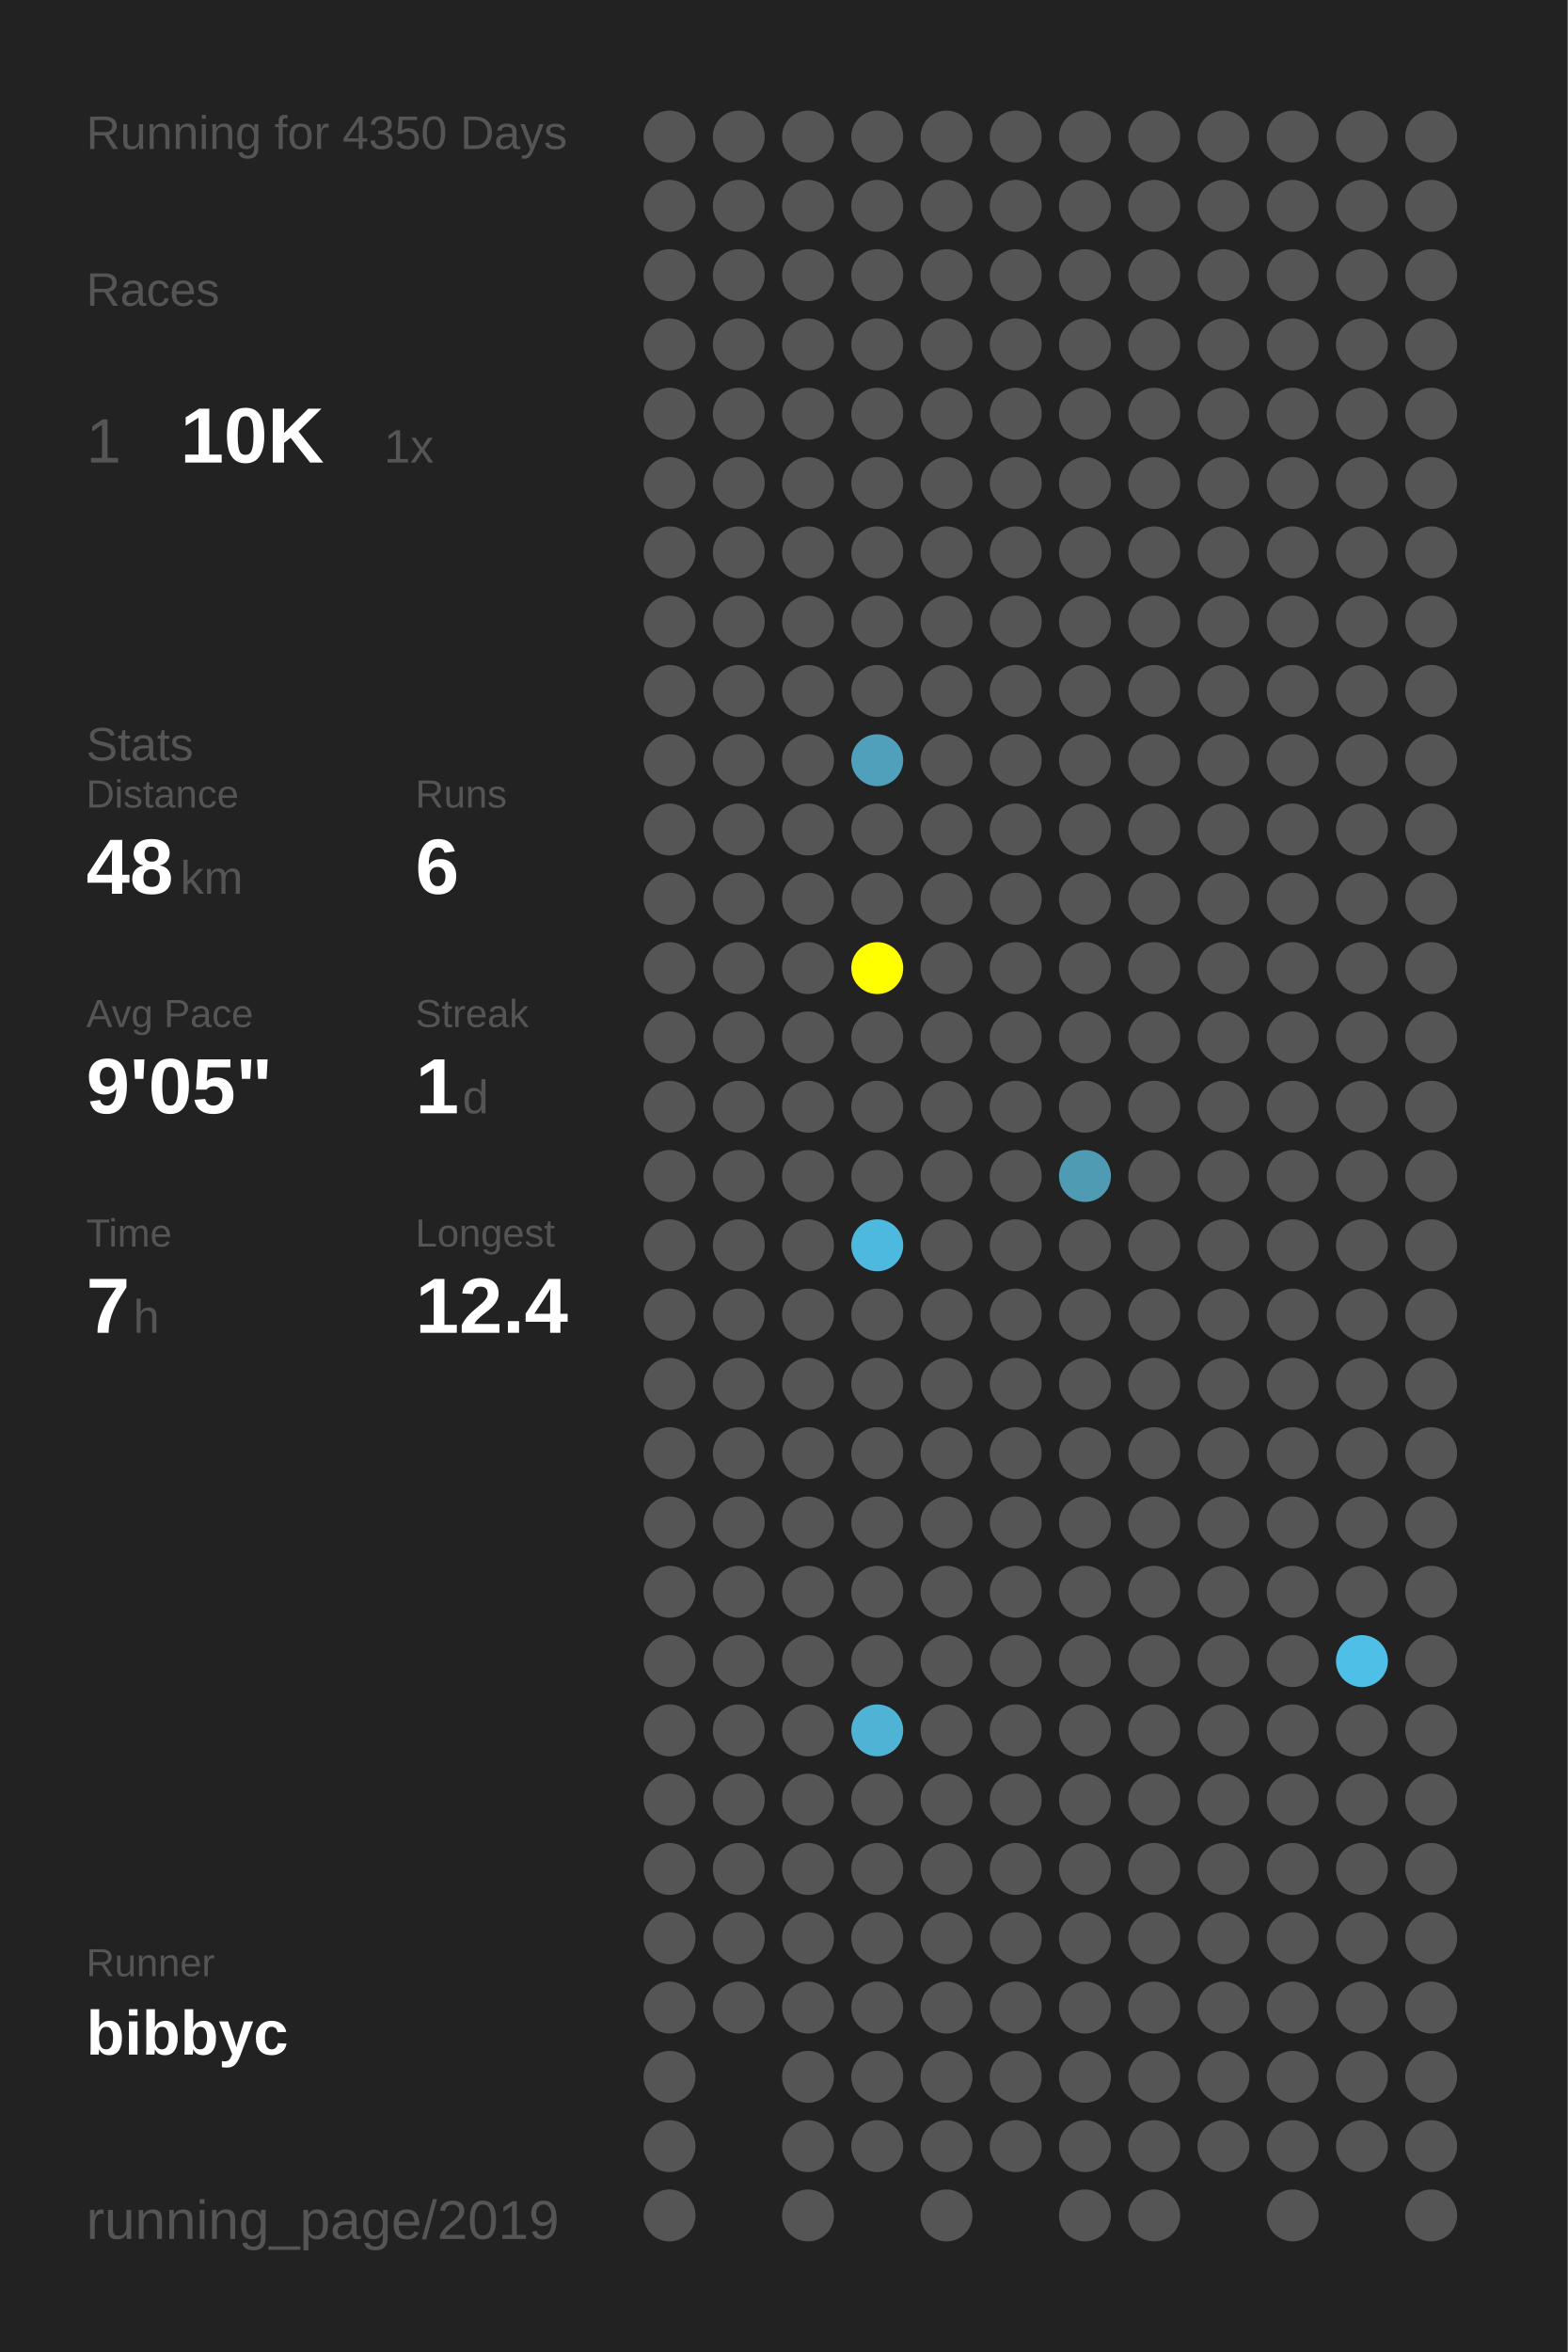
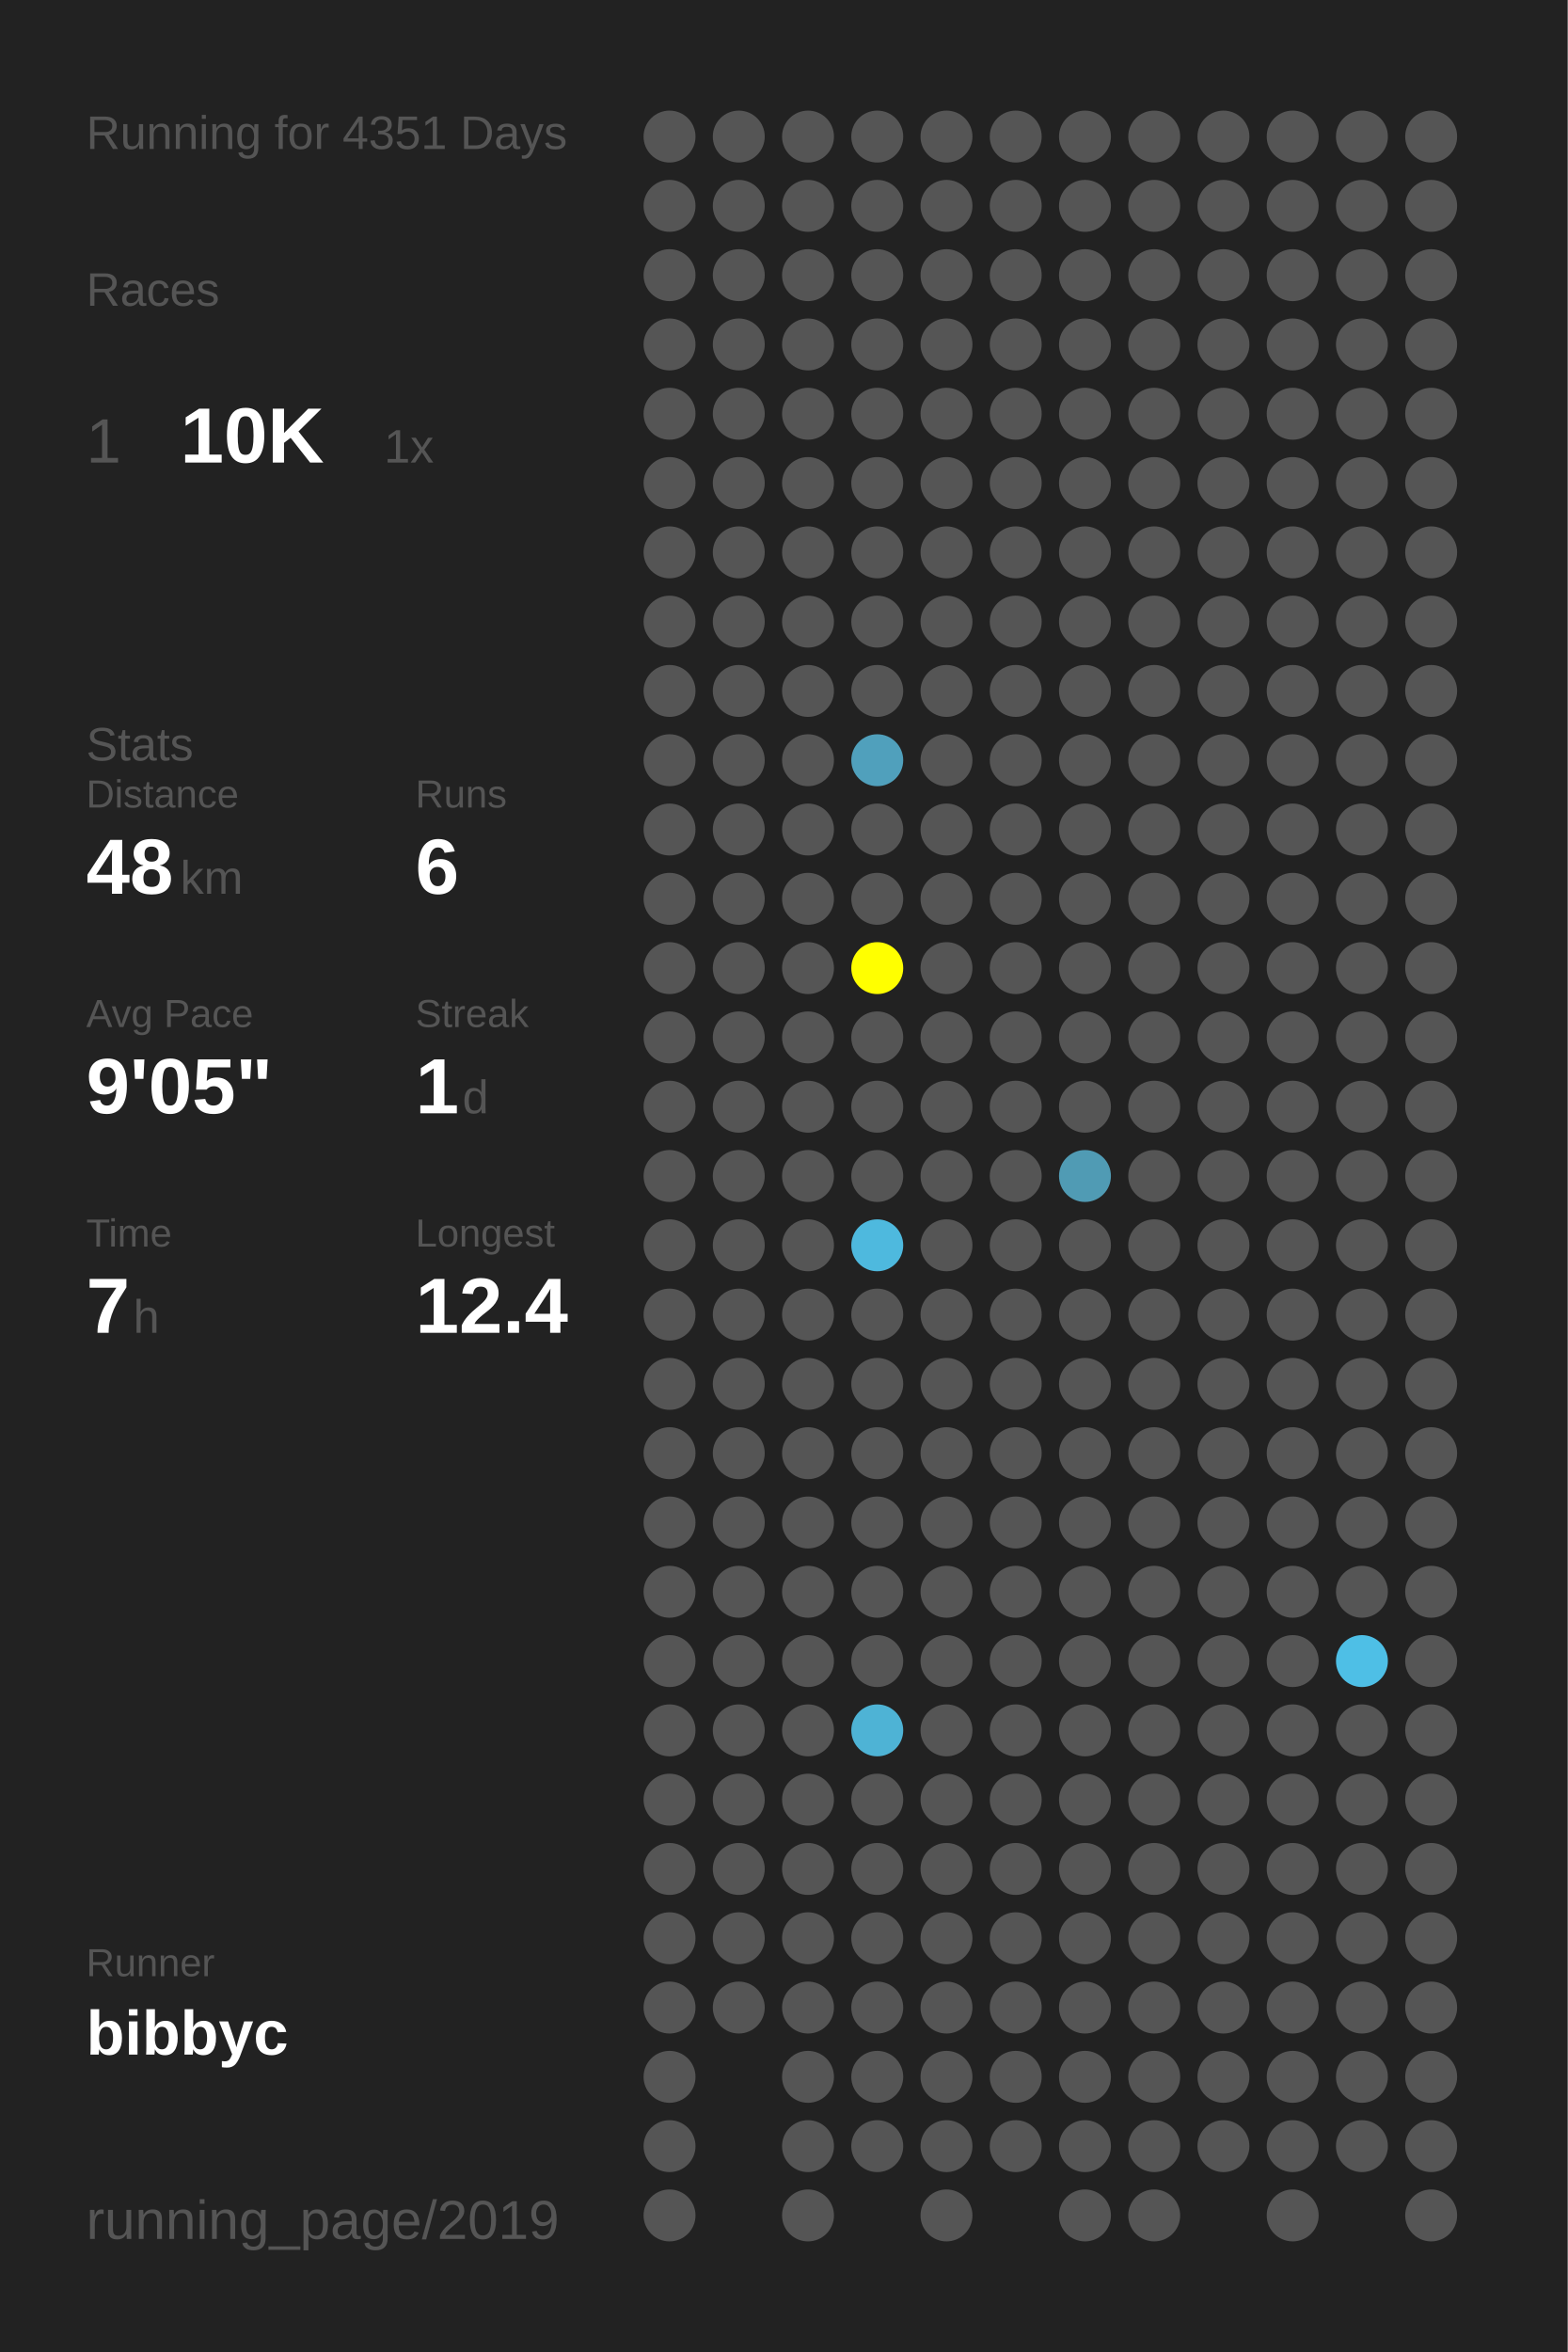
<svg xmlns="http://www.w3.org/2000/svg" baseProfile="full" height="300mm" version="1.1" viewBox="0,0,200,300" width="200mm">
  <defs />
  <rect fill="#222222" height="300" width="200" x="0" y="0" />
-   <text fill="#555555" style="font-size:6px; font-family:Arial;" x="11" y="19">Running for 4350 Days</text>
+   <text fill="#555555" style="font-size:6px; font-family:Arial;" x="11" y="19">Running for 4351 Days</text>
  <text fill="#555555" style="font-size:6px; font-family:Arial;" x="11" y="39">Races</text>
  <text fill="#555555" style="font-size:8px; font-family:Arial;" x="11" y="59">1</text>
  <text fill="#FFFFFF" style="font-size:10px; font-family:Arial; font-weight:bold;" x="23" y="59">10K</text>
  <text fill="#555555" style="font-size:6px; font-family:Arial;" x="49" y="59">1x</text>
  <text fill="#555555" style="font-size:6px; font-family:Arial;" x="11" y="97">Stats</text>
  <text fill="#555555" style="font-size:5px; font-family:Arial;" x="11" y="103">Distance</text>
  <text fill="#FFFFFF" style="font-size:10px; font-family:Arial; font-weight:bold;" x="11" y="114">48</text>
  <text fill="#555555" style="font-size:6px; font-family:Arial;" x="23" y="114">km</text>
  <text fill="#555555" style="font-size:5px; font-family:Arial;" x="53" y="103">Runs</text>
  <text fill="#FFFFFF" style="font-size:10px; font-family:Arial; font-weight:bold;" x="53" y="114">6</text>
  <text fill="#555555" style="font-size:5px; font-family:Arial;" x="11" y="131">Avg Pace</text>
  <text fill="#FFFFFF" style="font-size:10px; font-family:Arial; font-weight:bold;" x="11" y="142">9'05"</text>
  <text fill="#555555" style="font-size:5px; font-family:Arial;" x="53" y="131">Streak</text>
  <text fill="#FFFFFF" style="font-size:10px; font-family:Arial; font-weight:bold;" x="53" y="142">1</text>
  <text fill="#555555" style="font-size:6px; font-family:Arial;" x="59" y="142">d</text>
  <text fill="#555555" style="font-size:5px; font-family:Arial;" x="11" y="159">Time</text>
  <text fill="#FFFFFF" style="font-size:10px; font-family:Arial; font-weight:bold;" x="11" y="170">7</text>
  <text fill="#555555" style="font-size:6px; font-family:Arial;" x="17" y="170">h</text>
  <text fill="#555555" style="font-size:5px; font-family:Arial;" x="53" y="159">Longest</text>
  <text fill="#FFFFFF" style="font-size:10px; font-family:Arial; font-weight:bold;" x="53" y="170">12.4</text>
  <text fill="#555555" style="font-size:5px; font-family:Arial;" x="11" y="252.065">Runner</text>
  <text fill="#FFFFFF" style="font-size:8px; font-family:Arial; font-weight:bold;" x="11" y="262.065">bibbyc</text>
  <text fill="#555555" style="font-size:7px; font-family:Arial;" x="11" y="285.581">running_page/2019</text>
  <circle cx="85.417" cy="17.419" fill="#555555" r="3.312" />
  <circle cx="85.417" cy="26.258" fill="#555555" r="3.312" />
  <circle cx="85.417" cy="35.097" fill="#555555" r="3.312" />
  <circle cx="85.417" cy="43.935" fill="#555555" r="3.312" />
  <circle cx="85.417" cy="52.774" fill="#555555" r="3.312" />
  <circle cx="85.417" cy="61.613" fill="#555555" r="3.312" />
  <circle cx="85.417" cy="70.452" fill="#555555" r="3.312" />
  <circle cx="85.417" cy="79.29" fill="#555555" r="3.312" />
  <circle cx="85.417" cy="88.129" fill="#555555" r="3.312" />
  <circle cx="85.417" cy="96.968" fill="#555555" r="3.312" />
  <circle cx="85.417" cy="105.806" fill="#555555" r="3.312" />
  <circle cx="85.417" cy="114.645" fill="#555555" r="3.312" />
  <circle cx="85.417" cy="123.484" fill="#555555" r="3.312" />
  <circle cx="85.417" cy="132.323" fill="#555555" r="3.312" />
  <circle cx="85.417" cy="141.161" fill="#555555" r="3.312" />
  <circle cx="85.417" cy="150" fill="#555555" r="3.312" />
  <circle cx="85.417" cy="158.839" fill="#555555" r="3.312" />
  <circle cx="85.417" cy="167.677" fill="#555555" r="3.312" />
  <circle cx="85.417" cy="176.516" fill="#555555" r="3.312" />
  <circle cx="85.417" cy="185.355" fill="#555555" r="3.312" />
  <circle cx="85.417" cy="194.194" fill="#555555" r="3.312" />
  <circle cx="85.417" cy="203.032" fill="#555555" r="3.312" />
  <circle cx="85.417" cy="211.871" fill="#555555" r="3.312" />
  <circle cx="85.417" cy="220.71" fill="#555555" r="3.312" />
  <circle cx="85.417" cy="229.548" fill="#555555" r="3.312" />
  <circle cx="85.417" cy="238.387" fill="#555555" r="3.312" />
  <circle cx="85.417" cy="247.226" fill="#555555" r="3.312" />
  <circle cx="85.417" cy="256.065" fill="#555555" r="3.312" />
  <circle cx="85.417" cy="264.903" fill="#555555" r="3.312" />
  <circle cx="85.417" cy="273.742" fill="#555555" r="3.312" />
  <circle cx="85.417" cy="282.581" fill="#555555" r="3.312" />
  <circle cx="94.25" cy="17.419" fill="#555555" r="3.312" />
  <circle cx="94.25" cy="26.258" fill="#555555" r="3.312" />
  <circle cx="94.25" cy="35.097" fill="#555555" r="3.312" />
  <circle cx="94.25" cy="43.935" fill="#555555" r="3.312" />
  <circle cx="94.25" cy="52.774" fill="#555555" r="3.312" />
  <circle cx="94.25" cy="61.613" fill="#555555" r="3.312" />
  <circle cx="94.25" cy="70.452" fill="#555555" r="3.312" />
  <circle cx="94.25" cy="79.29" fill="#555555" r="3.312" />
  <circle cx="94.25" cy="88.129" fill="#555555" r="3.312" />
  <circle cx="94.25" cy="96.968" fill="#555555" r="3.312" />
  <circle cx="94.25" cy="105.806" fill="#555555" r="3.312" />
  <circle cx="94.25" cy="114.645" fill="#555555" r="3.312" />
  <circle cx="94.25" cy="123.484" fill="#555555" r="3.312" />
  <circle cx="94.25" cy="132.323" fill="#555555" r="3.312" />
  <circle cx="94.25" cy="141.161" fill="#555555" r="3.312" />
  <circle cx="94.25" cy="150" fill="#555555" r="3.312" />
  <circle cx="94.25" cy="158.839" fill="#555555" r="3.312" />
  <circle cx="94.25" cy="167.677" fill="#555555" r="3.312" />
  <circle cx="94.25" cy="176.516" fill="#555555" r="3.312" />
  <circle cx="94.25" cy="185.355" fill="#555555" r="3.312" />
  <circle cx="94.25" cy="194.194" fill="#555555" r="3.312" />
  <circle cx="94.25" cy="203.032" fill="#555555" r="3.312" />
  <circle cx="94.25" cy="211.871" fill="#555555" r="3.312" />
  <circle cx="94.25" cy="220.71" fill="#555555" r="3.312" />
  <circle cx="94.25" cy="229.548" fill="#555555" r="3.312" />
  <circle cx="94.25" cy="238.387" fill="#555555" r="3.312" />
  <circle cx="94.25" cy="247.226" fill="#555555" r="3.312" />
  <circle cx="94.25" cy="256.065" fill="#555555" r="3.312" />
  <circle cx="103.083" cy="17.419" fill="#555555" r="3.312" />
  <circle cx="103.083" cy="26.258" fill="#555555" r="3.312" />
  <circle cx="103.083" cy="35.097" fill="#555555" r="3.312" />
  <circle cx="103.083" cy="43.935" fill="#555555" r="3.312" />
  <circle cx="103.083" cy="52.774" fill="#555555" r="3.312" />
  <circle cx="103.083" cy="61.613" fill="#555555" r="3.312" />
  <circle cx="103.083" cy="70.452" fill="#555555" r="3.312" />
  <circle cx="103.083" cy="79.29" fill="#555555" r="3.312" />
  <circle cx="103.083" cy="88.129" fill="#555555" r="3.312" />
  <circle cx="103.083" cy="96.968" fill="#555555" r="3.312" />
  <circle cx="103.083" cy="105.806" fill="#555555" r="3.312" />
  <circle cx="103.083" cy="114.645" fill="#555555" r="3.312" />
  <circle cx="103.083" cy="123.484" fill="#555555" r="3.312" />
  <circle cx="103.083" cy="132.323" fill="#555555" r="3.312" />
  <circle cx="103.083" cy="141.161" fill="#555555" r="3.312" />
  <circle cx="103.083" cy="150" fill="#555555" r="3.312" />
  <circle cx="103.083" cy="158.839" fill="#555555" r="3.312" />
  <circle cx="103.083" cy="167.677" fill="#555555" r="3.312" />
  <circle cx="103.083" cy="176.516" fill="#555555" r="3.312" />
  <circle cx="103.083" cy="185.355" fill="#555555" r="3.312" />
  <circle cx="103.083" cy="194.194" fill="#555555" r="3.312" />
  <circle cx="103.083" cy="203.032" fill="#555555" r="3.312" />
  <circle cx="103.083" cy="211.871" fill="#555555" r="3.312" />
  <circle cx="103.083" cy="220.71" fill="#555555" r="3.312" />
  <circle cx="103.083" cy="229.548" fill="#555555" r="3.312" />
  <circle cx="103.083" cy="238.387" fill="#555555" r="3.312" />
  <circle cx="103.083" cy="247.226" fill="#555555" r="3.312" />
  <circle cx="103.083" cy="256.065" fill="#555555" r="3.312" />
  <circle cx="103.083" cy="264.903" fill="#555555" r="3.312" />
  <circle cx="103.083" cy="273.742" fill="#555555" r="3.312" />
  <circle cx="103.083" cy="282.581" fill="#555555" r="3.312" />
  <circle cx="111.917" cy="17.419" fill="#555555" r="3.312" />
  <circle cx="111.917" cy="26.258" fill="#555555" r="3.312" />
  <circle cx="111.917" cy="35.097" fill="#555555" r="3.312" />
  <circle cx="111.917" cy="43.935" fill="#555555" r="3.312" />
  <circle cx="111.917" cy="52.774" fill="#555555" r="3.312" />
  <circle cx="111.917" cy="61.613" fill="#555555" r="3.312" />
  <circle cx="111.917" cy="70.452" fill="#555555" r="3.312" />
  <circle cx="111.917" cy="79.29" fill="#555555" r="3.312" />
  <circle cx="111.917" cy="88.129" fill="#555555" r="3.312" />
  <circle cx="111.917" cy="96.968" fill="#50a0bc" r="3.312" />
  <circle cx="111.917" cy="105.806" fill="#555555" r="3.312" />
  <circle cx="111.917" cy="114.645" fill="#555555" r="3.312" />
  <circle cx="111.917" cy="123.484" fill="#FFFF00" r="3.312" />
  <circle cx="111.917" cy="132.323" fill="#555555" r="3.312" />
  <circle cx="111.917" cy="141.161" fill="#555555" r="3.312" />
  <circle cx="111.917" cy="150" fill="#555555" r="3.312" />
  <circle cx="111.917" cy="158.839" fill="#4eb9de" r="3.312" />
  <circle cx="111.917" cy="167.677" fill="#555555" r="3.312" />
  <circle cx="111.917" cy="176.516" fill="#555555" r="3.312" />
  <circle cx="111.917" cy="185.355" fill="#555555" r="3.312" />
  <circle cx="111.917" cy="194.194" fill="#555555" r="3.312" />
  <circle cx="111.917" cy="203.032" fill="#555555" r="3.312" />
  <circle cx="111.917" cy="211.871" fill="#555555" r="3.312" />
  <circle cx="111.917" cy="220.71" fill="#4eb3d5" r="3.312" />
  <circle cx="111.917" cy="229.548" fill="#555555" r="3.312" />
  <circle cx="111.917" cy="238.387" fill="#555555" r="3.312" />
  <circle cx="111.917" cy="247.226" fill="#555555" r="3.312" />
  <circle cx="111.917" cy="256.065" fill="#555555" r="3.312" />
  <circle cx="111.917" cy="264.903" fill="#555555" r="3.312" />
  <circle cx="111.917" cy="273.742" fill="#555555" r="3.312" />
  <circle cx="120.75" cy="17.419" fill="#555555" r="3.312" />
  <circle cx="120.75" cy="26.258" fill="#555555" r="3.312" />
  <circle cx="120.75" cy="35.097" fill="#555555" r="3.312" />
  <circle cx="120.75" cy="43.935" fill="#555555" r="3.312" />
  <circle cx="120.75" cy="52.774" fill="#555555" r="3.312" />
  <circle cx="120.75" cy="61.613" fill="#555555" r="3.312" />
  <circle cx="120.75" cy="70.452" fill="#555555" r="3.312" />
  <circle cx="120.75" cy="79.29" fill="#555555" r="3.312" />
  <circle cx="120.75" cy="88.129" fill="#555555" r="3.312" />
  <circle cx="120.75" cy="96.968" fill="#555555" r="3.312" />
  <circle cx="120.75" cy="105.806" fill="#555555" r="3.312" />
  <circle cx="120.75" cy="114.645" fill="#555555" r="3.312" />
  <circle cx="120.75" cy="123.484" fill="#555555" r="3.312" />
  <circle cx="120.75" cy="132.323" fill="#555555" r="3.312" />
  <circle cx="120.75" cy="141.161" fill="#555555" r="3.312" />
  <circle cx="120.75" cy="150" fill="#555555" r="3.312" />
  <circle cx="120.75" cy="158.839" fill="#555555" r="3.312" />
  <circle cx="120.75" cy="167.677" fill="#555555" r="3.312" />
  <circle cx="120.75" cy="176.516" fill="#555555" r="3.312" />
  <circle cx="120.75" cy="185.355" fill="#555555" r="3.312" />
  <circle cx="120.75" cy="194.194" fill="#555555" r="3.312" />
  <circle cx="120.75" cy="203.032" fill="#555555" r="3.312" />
  <circle cx="120.75" cy="211.871" fill="#555555" r="3.312" />
  <circle cx="120.75" cy="220.71" fill="#555555" r="3.312" />
  <circle cx="120.75" cy="229.548" fill="#555555" r="3.312" />
  <circle cx="120.75" cy="238.387" fill="#555555" r="3.312" />
  <circle cx="120.75" cy="247.226" fill="#555555" r="3.312" />
  <circle cx="120.75" cy="256.065" fill="#555555" r="3.312" />
  <circle cx="120.75" cy="264.903" fill="#555555" r="3.312" />
  <circle cx="120.75" cy="273.742" fill="#555555" r="3.312" />
  <circle cx="120.75" cy="282.581" fill="#555555" r="3.312" />
  <circle cx="129.583" cy="17.419" fill="#555555" r="3.312" />
  <circle cx="129.583" cy="26.258" fill="#555555" r="3.312" />
  <circle cx="129.583" cy="35.097" fill="#555555" r="3.312" />
  <circle cx="129.583" cy="43.935" fill="#555555" r="3.312" />
  <circle cx="129.583" cy="52.774" fill="#555555" r="3.312" />
  <circle cx="129.583" cy="61.613" fill="#555555" r="3.312" />
  <circle cx="129.583" cy="70.452" fill="#555555" r="3.312" />
  <circle cx="129.583" cy="79.29" fill="#555555" r="3.312" />
  <circle cx="129.583" cy="88.129" fill="#555555" r="3.312" />
  <circle cx="129.583" cy="96.968" fill="#555555" r="3.312" />
  <circle cx="129.583" cy="105.806" fill="#555555" r="3.312" />
  <circle cx="129.583" cy="114.645" fill="#555555" r="3.312" />
  <circle cx="129.583" cy="123.484" fill="#555555" r="3.312" />
  <circle cx="129.583" cy="132.323" fill="#555555" r="3.312" />
  <circle cx="129.583" cy="141.161" fill="#555555" r="3.312" />
  <circle cx="129.583" cy="150" fill="#555555" r="3.312" />
  <circle cx="129.583" cy="158.839" fill="#555555" r="3.312" />
  <circle cx="129.583" cy="167.677" fill="#555555" r="3.312" />
  <circle cx="129.583" cy="176.516" fill="#555555" r="3.312" />
  <circle cx="129.583" cy="185.355" fill="#555555" r="3.312" />
  <circle cx="129.583" cy="194.194" fill="#555555" r="3.312" />
  <circle cx="129.583" cy="203.032" fill="#555555" r="3.312" />
  <circle cx="129.583" cy="211.871" fill="#555555" r="3.312" />
  <circle cx="129.583" cy="220.71" fill="#555555" r="3.312" />
  <circle cx="129.583" cy="229.548" fill="#555555" r="3.312" />
  <circle cx="129.583" cy="238.387" fill="#555555" r="3.312" />
  <circle cx="129.583" cy="247.226" fill="#555555" r="3.312" />
  <circle cx="129.583" cy="256.065" fill="#555555" r="3.312" />
  <circle cx="129.583" cy="264.903" fill="#555555" r="3.312" />
  <circle cx="129.583" cy="273.742" fill="#555555" r="3.312" />
  <circle cx="138.417" cy="17.419" fill="#555555" r="3.312" />
  <circle cx="138.417" cy="26.258" fill="#555555" r="3.312" />
  <circle cx="138.417" cy="35.097" fill="#555555" r="3.312" />
  <circle cx="138.417" cy="43.935" fill="#555555" r="3.312" />
  <circle cx="138.417" cy="52.774" fill="#555555" r="3.312" />
  <circle cx="138.417" cy="61.613" fill="#555555" r="3.312" />
  <circle cx="138.417" cy="70.452" fill="#555555" r="3.312" />
  <circle cx="138.417" cy="79.29" fill="#555555" r="3.312" />
  <circle cx="138.417" cy="88.129" fill="#555555" r="3.312" />
  <circle cx="138.417" cy="96.968" fill="#555555" r="3.312" />
  <circle cx="138.417" cy="105.806" fill="#555555" r="3.312" />
  <circle cx="138.417" cy="114.645" fill="#555555" r="3.312" />
  <circle cx="138.417" cy="123.484" fill="#555555" r="3.312" />
  <circle cx="138.417" cy="132.323" fill="#555555" r="3.312" />
  <circle cx="138.417" cy="141.161" fill="#555555" r="3.312" />
  <circle cx="138.417" cy="150" fill="#509bb4" r="3.312" />
  <circle cx="138.417" cy="158.839" fill="#555555" r="3.312" />
  <circle cx="138.417" cy="167.677" fill="#555555" r="3.312" />
  <circle cx="138.417" cy="176.516" fill="#555555" r="3.312" />
  <circle cx="138.417" cy="185.355" fill="#555555" r="3.312" />
  <circle cx="138.417" cy="194.194" fill="#555555" r="3.312" />
  <circle cx="138.417" cy="203.032" fill="#555555" r="3.312" />
  <circle cx="138.417" cy="211.871" fill="#555555" r="3.312" />
  <circle cx="138.417" cy="220.71" fill="#555555" r="3.312" />
  <circle cx="138.417" cy="229.548" fill="#555555" r="3.312" />
  <circle cx="138.417" cy="238.387" fill="#555555" r="3.312" />
  <circle cx="138.417" cy="247.226" fill="#555555" r="3.312" />
  <circle cx="138.417" cy="256.065" fill="#555555" r="3.312" />
  <circle cx="138.417" cy="264.903" fill="#555555" r="3.312" />
  <circle cx="138.417" cy="273.742" fill="#555555" r="3.312" />
  <circle cx="138.417" cy="282.581" fill="#555555" r="3.312" />
  <circle cx="147.25" cy="17.419" fill="#555555" r="3.312" />
  <circle cx="147.25" cy="26.258" fill="#555555" r="3.312" />
  <circle cx="147.25" cy="35.097" fill="#555555" r="3.312" />
  <circle cx="147.25" cy="43.935" fill="#555555" r="3.312" />
  <circle cx="147.25" cy="52.774" fill="#555555" r="3.312" />
  <circle cx="147.25" cy="61.613" fill="#555555" r="3.312" />
  <circle cx="147.25" cy="70.452" fill="#555555" r="3.312" />
  <circle cx="147.25" cy="79.29" fill="#555555" r="3.312" />
  <circle cx="147.25" cy="88.129" fill="#555555" r="3.312" />
  <circle cx="147.25" cy="96.968" fill="#555555" r="3.312" />
  <circle cx="147.25" cy="105.806" fill="#555555" r="3.312" />
  <circle cx="147.25" cy="114.645" fill="#555555" r="3.312" />
  <circle cx="147.25" cy="123.484" fill="#555555" r="3.312" />
  <circle cx="147.25" cy="132.323" fill="#555555" r="3.312" />
  <circle cx="147.25" cy="141.161" fill="#555555" r="3.312" />
  <circle cx="147.25" cy="150" fill="#555555" r="3.312" />
  <circle cx="147.25" cy="158.839" fill="#555555" r="3.312" />
  <circle cx="147.25" cy="167.677" fill="#555555" r="3.312" />
  <circle cx="147.25" cy="176.516" fill="#555555" r="3.312" />
  <circle cx="147.25" cy="185.355" fill="#555555" r="3.312" />
  <circle cx="147.25" cy="194.194" fill="#555555" r="3.312" />
  <circle cx="147.25" cy="203.032" fill="#555555" r="3.312" />
  <circle cx="147.25" cy="211.871" fill="#555555" r="3.312" />
  <circle cx="147.25" cy="220.71" fill="#555555" r="3.312" />
  <circle cx="147.25" cy="229.548" fill="#555555" r="3.312" />
  <circle cx="147.25" cy="238.387" fill="#555555" r="3.312" />
  <circle cx="147.25" cy="247.226" fill="#555555" r="3.312" />
  <circle cx="147.25" cy="256.065" fill="#555555" r="3.312" />
  <circle cx="147.25" cy="264.903" fill="#555555" r="3.312" />
  <circle cx="147.25" cy="273.742" fill="#555555" r="3.312" />
  <circle cx="147.25" cy="282.581" fill="#555555" r="3.312" />
  <circle cx="156.083" cy="17.419" fill="#555555" r="3.312" />
  <circle cx="156.083" cy="26.258" fill="#555555" r="3.312" />
  <circle cx="156.083" cy="35.097" fill="#555555" r="3.312" />
  <circle cx="156.083" cy="43.935" fill="#555555" r="3.312" />
  <circle cx="156.083" cy="52.774" fill="#555555" r="3.312" />
  <circle cx="156.083" cy="61.613" fill="#555555" r="3.312" />
  <circle cx="156.083" cy="70.452" fill="#555555" r="3.312" />
  <circle cx="156.083" cy="79.29" fill="#555555" r="3.312" />
  <circle cx="156.083" cy="88.129" fill="#555555" r="3.312" />
  <circle cx="156.083" cy="96.968" fill="#555555" r="3.312" />
  <circle cx="156.083" cy="105.806" fill="#555555" r="3.312" />
  <circle cx="156.083" cy="114.645" fill="#555555" r="3.312" />
  <circle cx="156.083" cy="123.484" fill="#555555" r="3.312" />
  <circle cx="156.083" cy="132.323" fill="#555555" r="3.312" />
  <circle cx="156.083" cy="141.161" fill="#555555" r="3.312" />
  <circle cx="156.083" cy="150" fill="#555555" r="3.312" />
  <circle cx="156.083" cy="158.839" fill="#555555" r="3.312" />
  <circle cx="156.083" cy="167.677" fill="#555555" r="3.312" />
  <circle cx="156.083" cy="176.516" fill="#555555" r="3.312" />
  <circle cx="156.083" cy="185.355" fill="#555555" r="3.312" />
  <circle cx="156.083" cy="194.194" fill="#555555" r="3.312" />
  <circle cx="156.083" cy="203.032" fill="#555555" r="3.312" />
  <circle cx="156.083" cy="211.871" fill="#555555" r="3.312" />
  <circle cx="156.083" cy="220.71" fill="#555555" r="3.312" />
  <circle cx="156.083" cy="229.548" fill="#555555" r="3.312" />
  <circle cx="156.083" cy="238.387" fill="#555555" r="3.312" />
  <circle cx="156.083" cy="247.226" fill="#555555" r="3.312" />
  <circle cx="156.083" cy="256.065" fill="#555555" r="3.312" />
  <circle cx="156.083" cy="264.903" fill="#555555" r="3.312" />
  <circle cx="156.083" cy="273.742" fill="#555555" r="3.312" />
  <circle cx="164.917" cy="17.419" fill="#555555" r="3.312" />
  <circle cx="164.917" cy="26.258" fill="#555555" r="3.312" />
  <circle cx="164.917" cy="35.097" fill="#555555" r="3.312" />
  <circle cx="164.917" cy="43.935" fill="#555555" r="3.312" />
  <circle cx="164.917" cy="52.774" fill="#555555" r="3.312" />
  <circle cx="164.917" cy="61.613" fill="#555555" r="3.312" />
  <circle cx="164.917" cy="70.452" fill="#555555" r="3.312" />
  <circle cx="164.917" cy="79.29" fill="#555555" r="3.312" />
  <circle cx="164.917" cy="88.129" fill="#555555" r="3.312" />
  <circle cx="164.917" cy="96.968" fill="#555555" r="3.312" />
  <circle cx="164.917" cy="105.806" fill="#555555" r="3.312" />
  <circle cx="164.917" cy="114.645" fill="#555555" r="3.312" />
  <circle cx="164.917" cy="123.484" fill="#555555" r="3.312" />
  <circle cx="164.917" cy="132.323" fill="#555555" r="3.312" />
  <circle cx="164.917" cy="141.161" fill="#555555" r="3.312" />
  <circle cx="164.917" cy="150" fill="#555555" r="3.312" />
  <circle cx="164.917" cy="158.839" fill="#555555" r="3.312" />
  <circle cx="164.917" cy="167.677" fill="#555555" r="3.312" />
  <circle cx="164.917" cy="176.516" fill="#555555" r="3.312" />
  <circle cx="164.917" cy="185.355" fill="#555555" r="3.312" />
  <circle cx="164.917" cy="194.194" fill="#555555" r="3.312" />
  <circle cx="164.917" cy="203.032" fill="#555555" r="3.312" />
  <circle cx="164.917" cy="211.871" fill="#555555" r="3.312" />
  <circle cx="164.917" cy="220.71" fill="#555555" r="3.312" />
  <circle cx="164.917" cy="229.548" fill="#555555" r="3.312" />
  <circle cx="164.917" cy="238.387" fill="#555555" r="3.312" />
  <circle cx="164.917" cy="247.226" fill="#555555" r="3.312" />
  <circle cx="164.917" cy="256.065" fill="#555555" r="3.312" />
  <circle cx="164.917" cy="264.903" fill="#555555" r="3.312" />
  <circle cx="164.917" cy="273.742" fill="#555555" r="3.312" />
  <circle cx="164.917" cy="282.581" fill="#555555" r="3.312" />
  <circle cx="173.75" cy="17.419" fill="#555555" r="3.312" />
  <circle cx="173.75" cy="26.258" fill="#555555" r="3.312" />
  <circle cx="173.75" cy="35.097" fill="#555555" r="3.312" />
  <circle cx="173.75" cy="43.935" fill="#555555" r="3.312" />
  <circle cx="173.75" cy="52.774" fill="#555555" r="3.312" />
  <circle cx="173.75" cy="61.613" fill="#555555" r="3.312" />
  <circle cx="173.75" cy="70.452" fill="#555555" r="3.312" />
  <circle cx="173.75" cy="79.29" fill="#555555" r="3.312" />
  <circle cx="173.75" cy="88.129" fill="#555555" r="3.312" />
  <circle cx="173.75" cy="96.968" fill="#555555" r="3.312" />
  <circle cx="173.75" cy="105.806" fill="#555555" r="3.312" />
  <circle cx="173.75" cy="114.645" fill="#555555" r="3.312" />
  <circle cx="173.75" cy="123.484" fill="#555555" r="3.312" />
  <circle cx="173.75" cy="132.323" fill="#555555" r="3.312" />
  <circle cx="173.75" cy="141.161" fill="#555555" r="3.312" />
  <circle cx="173.75" cy="150" fill="#555555" r="3.312" />
  <circle cx="173.75" cy="158.839" fill="#555555" r="3.312" />
  <circle cx="173.75" cy="167.677" fill="#555555" r="3.312" />
  <circle cx="173.75" cy="176.516" fill="#555555" r="3.312" />
  <circle cx="173.75" cy="185.355" fill="#555555" r="3.312" />
  <circle cx="173.75" cy="194.194" fill="#555555" r="3.312" />
  <circle cx="173.75" cy="203.032" fill="#555555" r="3.312" />
  <circle cx="173.75" cy="211.871" fill="#4ebfe6" r="3.312" />
  <circle cx="173.75" cy="220.71" fill="#555555" r="3.312" />
  <circle cx="173.75" cy="229.548" fill="#555555" r="3.312" />
  <circle cx="173.75" cy="238.387" fill="#555555" r="3.312" />
  <circle cx="173.75" cy="247.226" fill="#555555" r="3.312" />
  <circle cx="173.75" cy="256.065" fill="#555555" r="3.312" />
  <circle cx="173.75" cy="264.903" fill="#555555" r="3.312" />
  <circle cx="173.75" cy="273.742" fill="#555555" r="3.312" />
  <circle cx="182.583" cy="17.419" fill="#555555" r="3.312" />
  <circle cx="182.583" cy="26.258" fill="#555555" r="3.312" />
  <circle cx="182.583" cy="35.097" fill="#555555" r="3.312" />
  <circle cx="182.583" cy="43.935" fill="#555555" r="3.312" />
  <circle cx="182.583" cy="52.774" fill="#555555" r="3.312" />
  <circle cx="182.583" cy="61.613" fill="#555555" r="3.312" />
  <circle cx="182.583" cy="70.452" fill="#555555" r="3.312" />
  <circle cx="182.583" cy="79.29" fill="#555555" r="3.312" />
  <circle cx="182.583" cy="88.129" fill="#555555" r="3.312" />
  <circle cx="182.583" cy="96.968" fill="#555555" r="3.312" />
  <circle cx="182.583" cy="105.806" fill="#555555" r="3.312" />
  <circle cx="182.583" cy="114.645" fill="#555555" r="3.312" />
  <circle cx="182.583" cy="123.484" fill="#555555" r="3.312" />
  <circle cx="182.583" cy="132.323" fill="#555555" r="3.312" />
  <circle cx="182.583" cy="141.161" fill="#555555" r="3.312" />
  <circle cx="182.583" cy="150" fill="#555555" r="3.312" />
  <circle cx="182.583" cy="158.839" fill="#555555" r="3.312" />
  <circle cx="182.583" cy="167.677" fill="#555555" r="3.312" />
  <circle cx="182.583" cy="176.516" fill="#555555" r="3.312" />
  <circle cx="182.583" cy="185.355" fill="#555555" r="3.312" />
  <circle cx="182.583" cy="194.194" fill="#555555" r="3.312" />
  <circle cx="182.583" cy="203.032" fill="#555555" r="3.312" />
  <circle cx="182.583" cy="211.871" fill="#555555" r="3.312" />
  <circle cx="182.583" cy="220.71" fill="#555555" r="3.312" />
  <circle cx="182.583" cy="229.548" fill="#555555" r="3.312" />
  <circle cx="182.583" cy="238.387" fill="#555555" r="3.312" />
  <circle cx="182.583" cy="247.226" fill="#555555" r="3.312" />
  <circle cx="182.583" cy="256.065" fill="#555555" r="3.312" />
  <circle cx="182.583" cy="264.903" fill="#555555" r="3.312" />
  <circle cx="182.583" cy="273.742" fill="#555555" r="3.312" />
  <circle cx="182.583" cy="282.581" fill="#555555" r="3.312" />
</svg>
